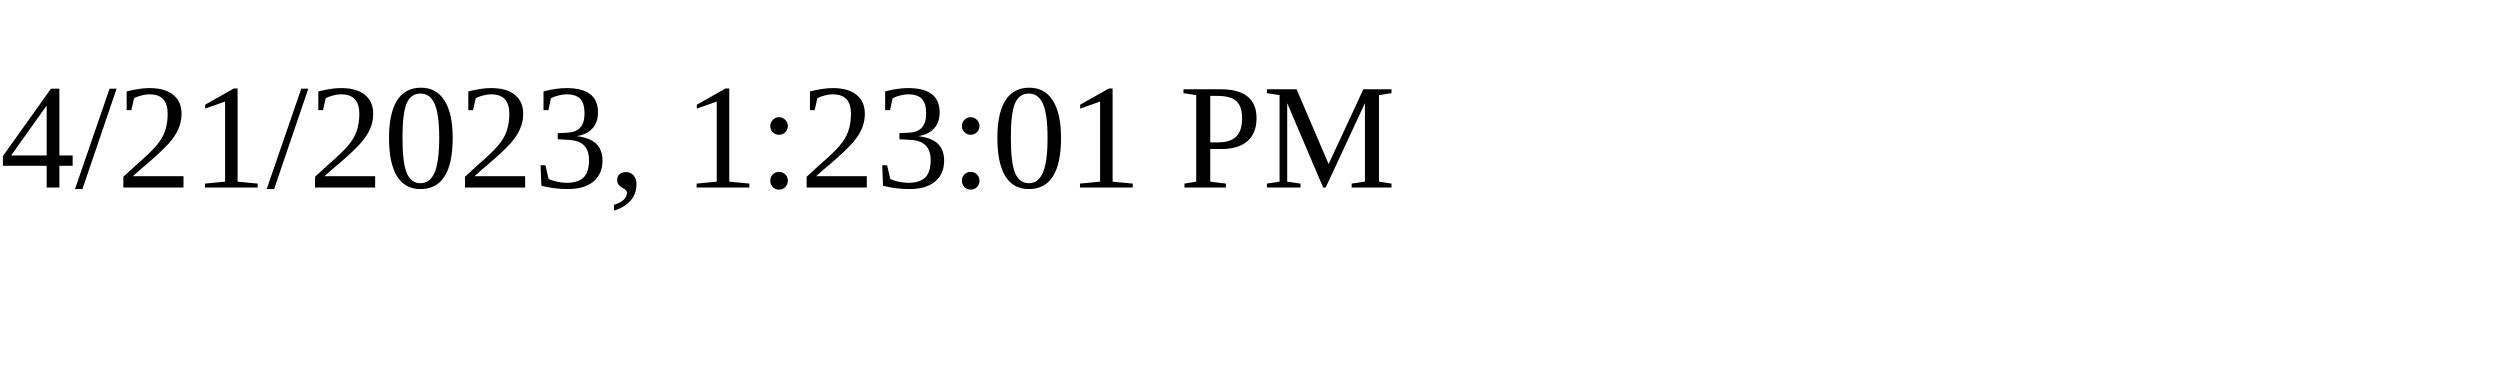
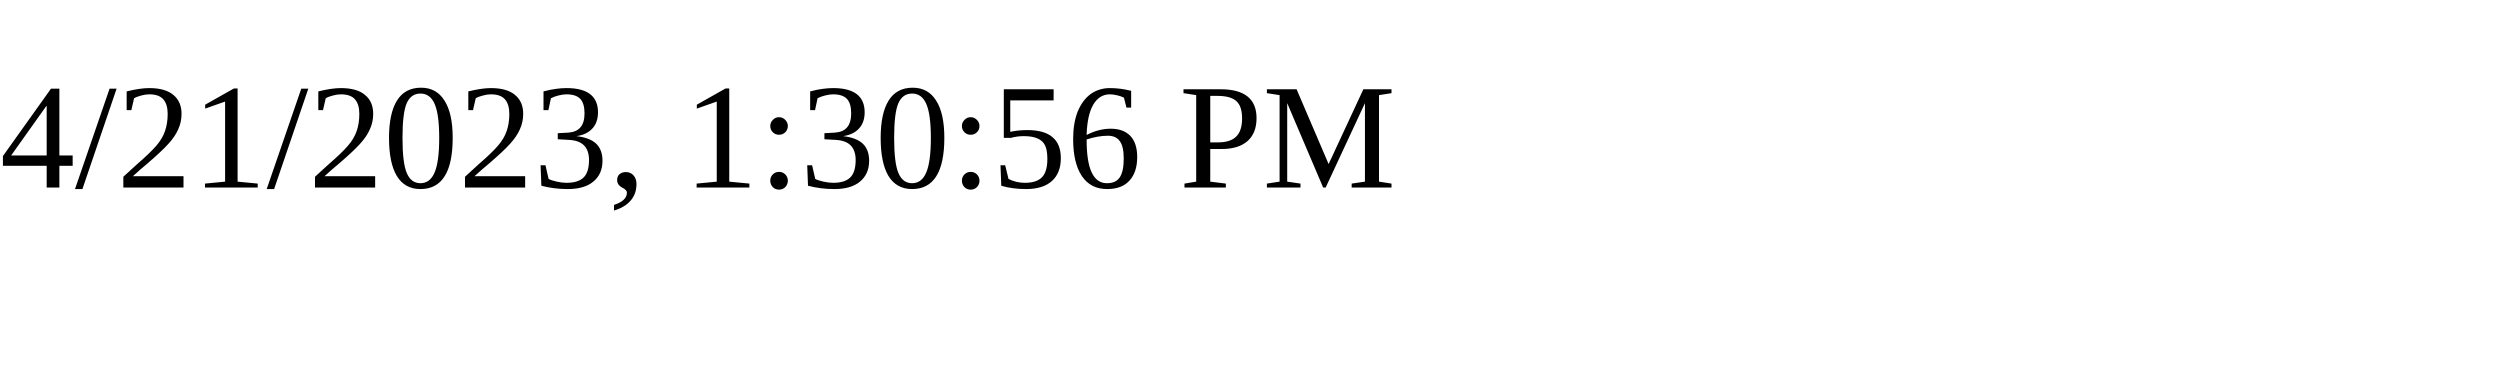
<svg xmlns="http://www.w3.org/2000/svg" height="30" width="200">
-   <text x="0" y="15">4/21/2023, 1:23:01 PM</text>
+   <text x="0" y="15">4/21/2023, 1:30:56 PM</text>
</svg>
